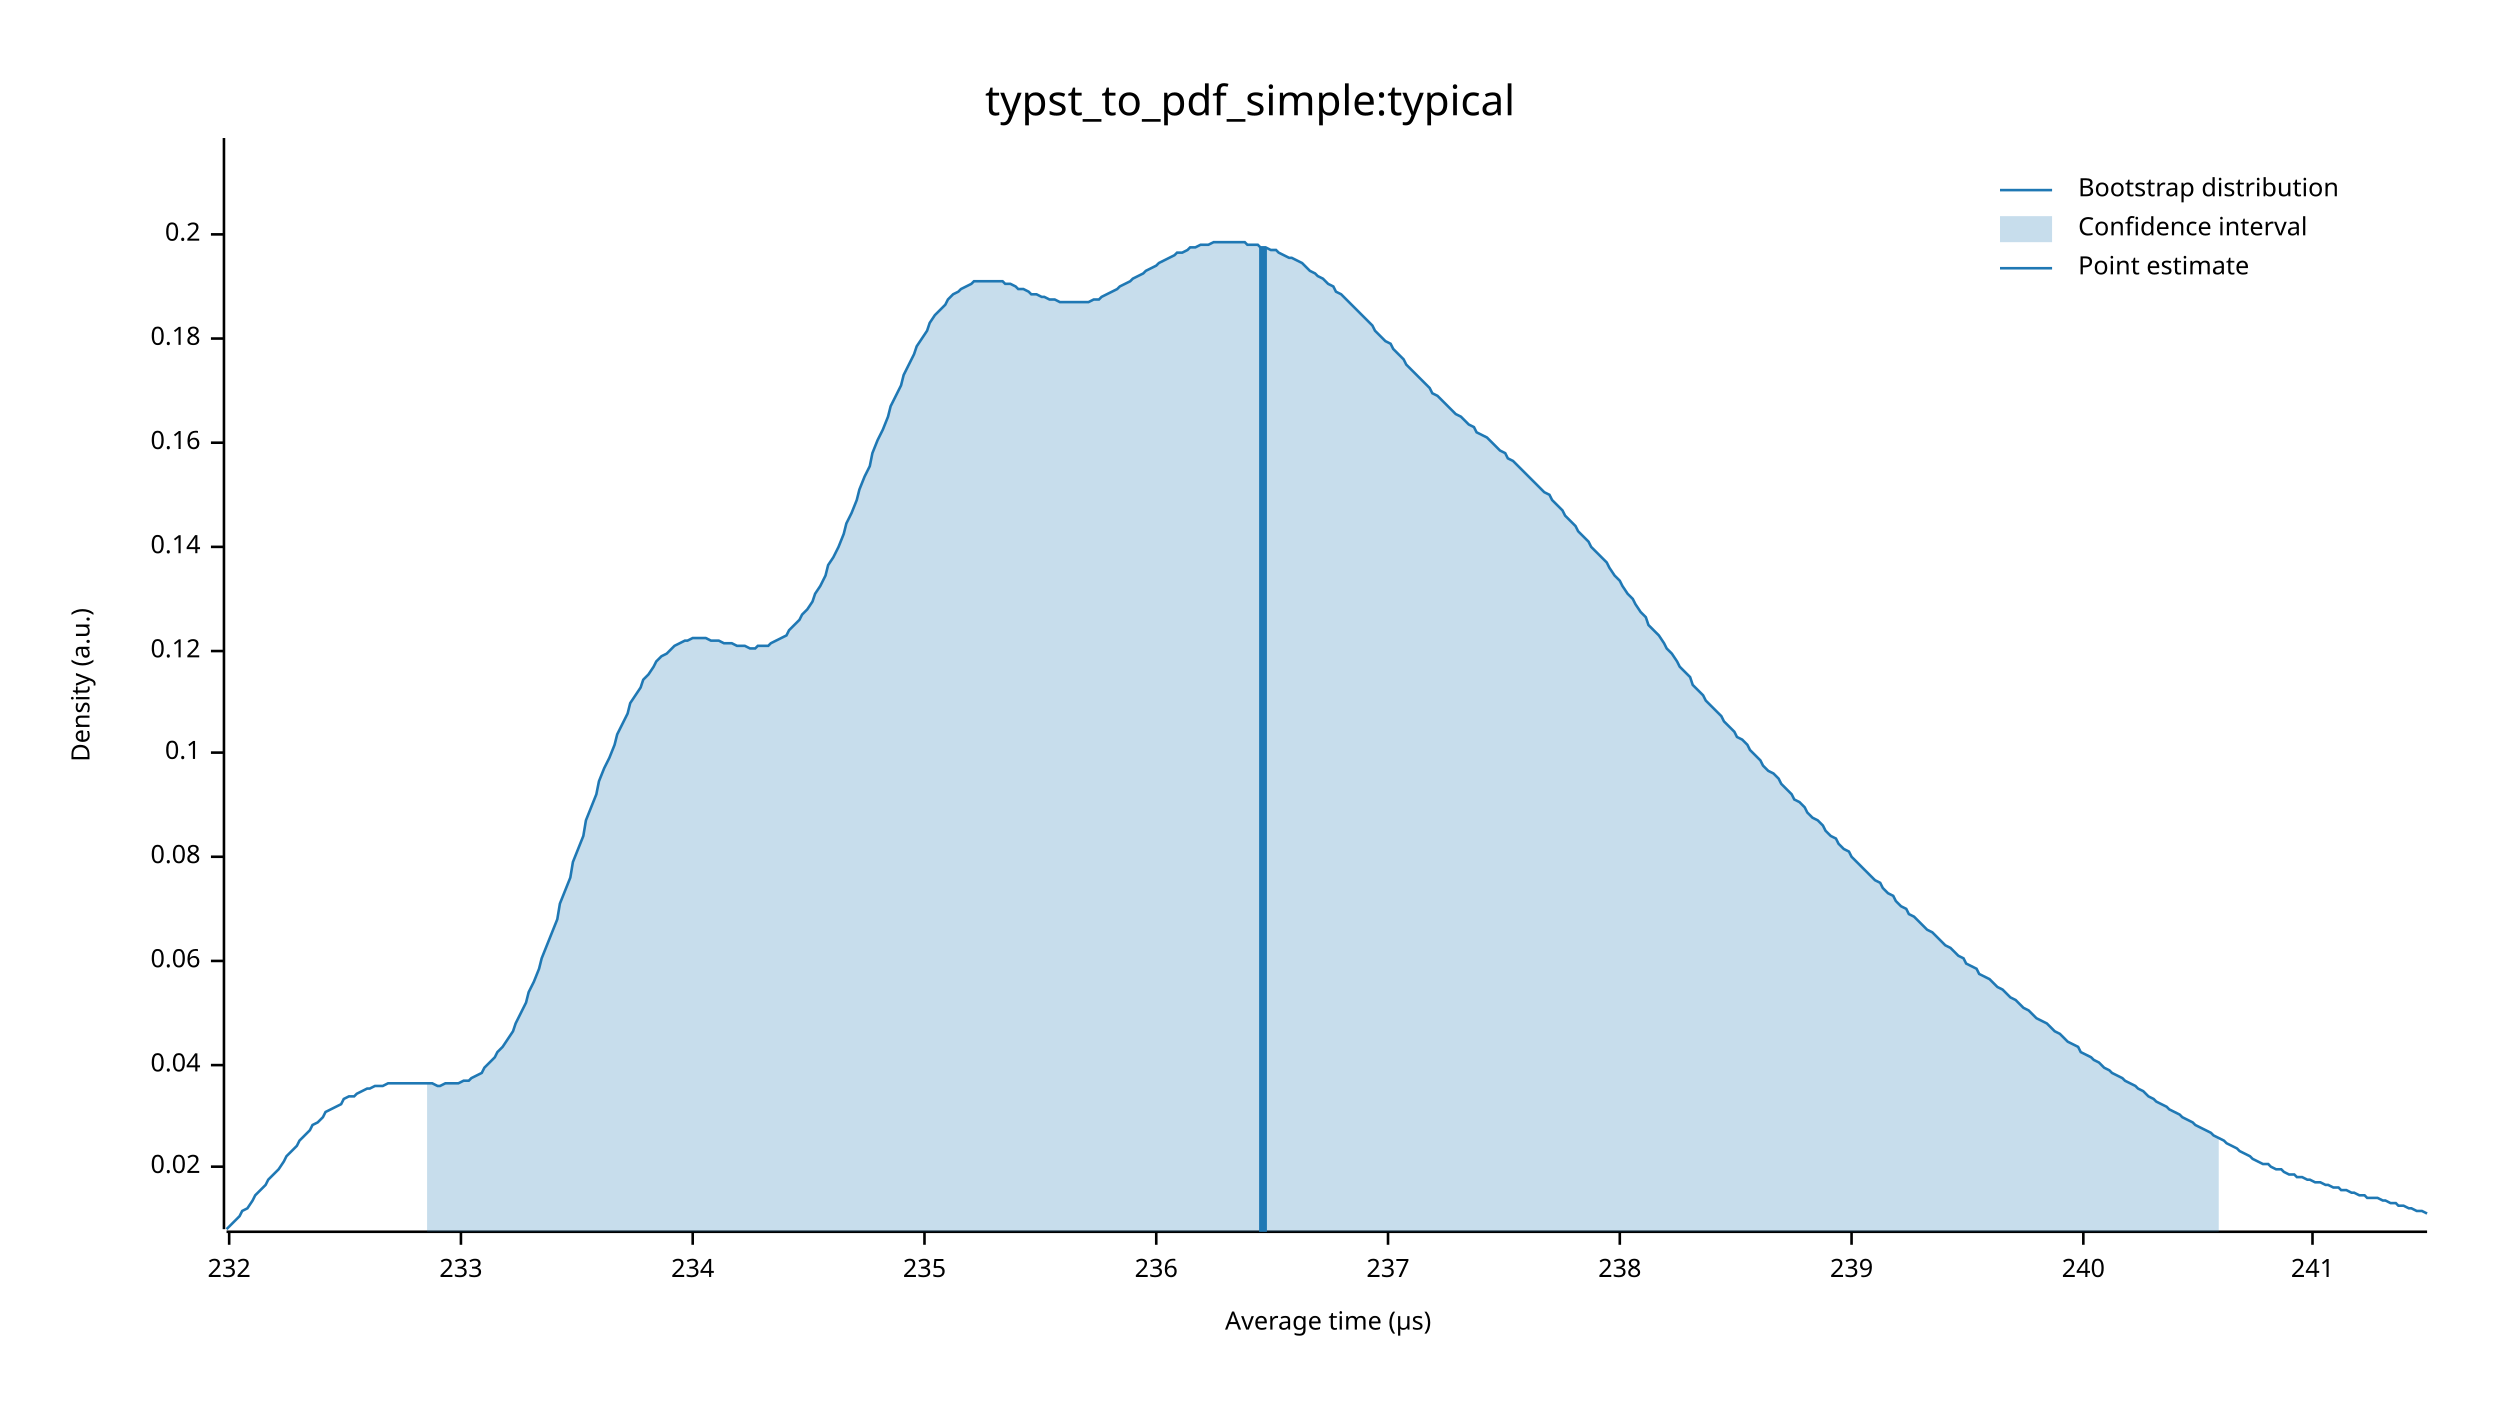
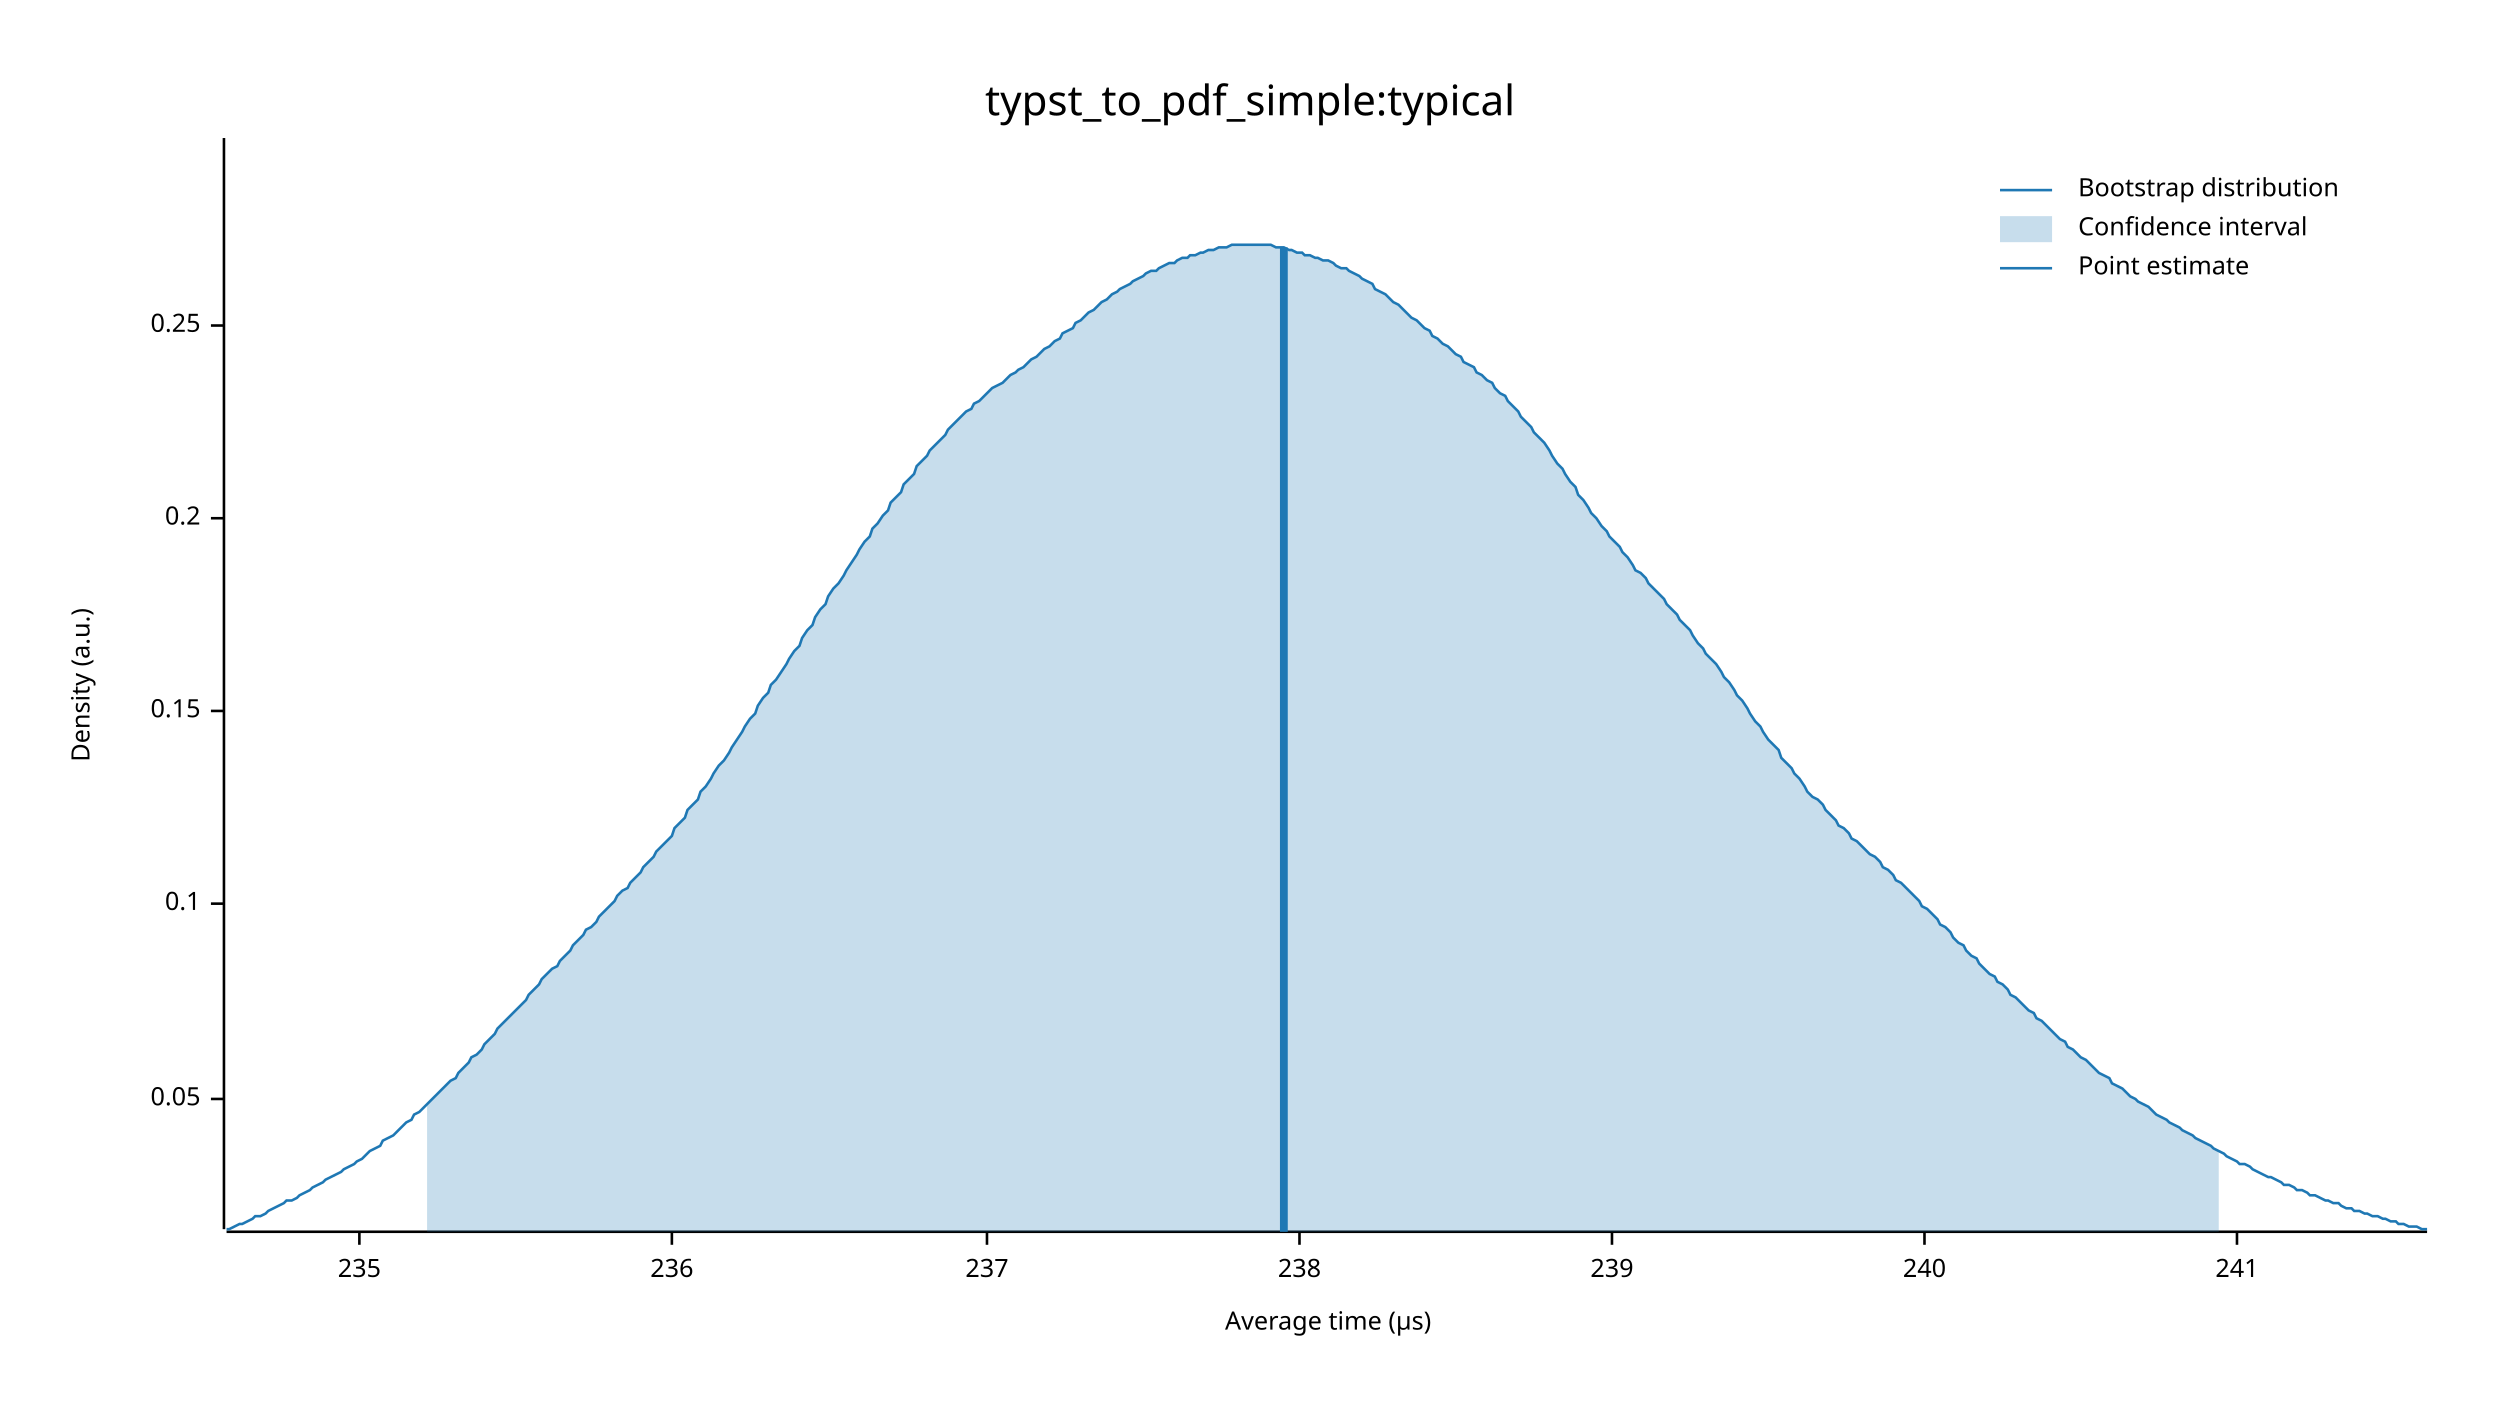
<svg xmlns="http://www.w3.org/2000/svg" width="960" height="540" viewBox="0 0 960 540">
  <text x="480" y="32" dy="0.76em" text-anchor="middle" font-family="sans-serif" font-size="16.129" opacity="1" fill="#000000">
typst_to_pdf_simple:typical
</text>
  <text x="27" y="263" dy="0.76em" text-anchor="middle" font-family="sans-serif" font-size="9.677" opacity="1" fill="#000000" transform="rotate(270, 27, 263)">
Density (a.u.)
</text>
  <text x="510" y="513" dy="-0.5ex" text-anchor="middle" font-family="sans-serif" font-size="9.677" opacity="1" fill="#000000">
Average time (µs)
</text>
  <polyline fill="none" opacity="1" stroke="#000000" stroke-width="1" points="86,53 86,472 " />
-   <text x="77" y="448" dy="0.5ex" text-anchor="end" font-family="sans-serif" font-size="9.677" opacity="1" fill="#000000">
- 0.02
+   <text x="77" y="422" dy="0.5ex" text-anchor="end" font-family="sans-serif" font-size="9.677" opacity="1" fill="#000000">
+ 0.05
</text>
-   <polyline fill="none" opacity="1" stroke="#000000" stroke-width="1" points="81,448 86,448 " />
-   <text x="77" y="409" dy="0.5ex" text-anchor="end" font-family="sans-serif" font-size="9.677" opacity="1" fill="#000000">
- 0.04
- </text>
-   <polyline fill="none" opacity="1" stroke="#000000" stroke-width="1" points="81,409 86,409 " />
-   <text x="77" y="369" dy="0.5ex" text-anchor="end" font-family="sans-serif" font-size="9.677" opacity="1" fill="#000000">
- 0.06
- </text>
-   <polyline fill="none" opacity="1" stroke="#000000" stroke-width="1" points="81,369 86,369 " />
-   <text x="77" y="329" dy="0.5ex" text-anchor="end" font-family="sans-serif" font-size="9.677" opacity="1" fill="#000000">
- 0.08
- </text>
-   <polyline fill="none" opacity="1" stroke="#000000" stroke-width="1" points="81,329 86,329 " />
-   <text x="77" y="289" dy="0.5ex" text-anchor="end" font-family="sans-serif" font-size="9.677" opacity="1" fill="#000000">
+   <polyline fill="none" opacity="1" stroke="#000000" stroke-width="1" points="81,422 86,422 " />
+   <text x="77" y="347" dy="0.5ex" text-anchor="end" font-family="sans-serif" font-size="9.677" opacity="1" fill="#000000">
0.1
</text>
-   <polyline fill="none" opacity="1" stroke="#000000" stroke-width="1" points="81,289 86,289 " />
-   <text x="77" y="250" dy="0.5ex" text-anchor="end" font-family="sans-serif" font-size="9.677" opacity="1" fill="#000000">
- 0.12
+   <polyline fill="none" opacity="1" stroke="#000000" stroke-width="1" points="81,347 86,347 " />
+   <text x="77" y="273" dy="0.5ex" text-anchor="end" font-family="sans-serif" font-size="9.677" opacity="1" fill="#000000">
+ 0.15
</text>
-   <polyline fill="none" opacity="1" stroke="#000000" stroke-width="1" points="81,250 86,250 " />
-   <text x="77" y="210" dy="0.5ex" text-anchor="end" font-family="sans-serif" font-size="9.677" opacity="1" fill="#000000">
- 0.14
- </text>
-   <polyline fill="none" opacity="1" stroke="#000000" stroke-width="1" points="81,210 86,210 " />
-   <text x="77" y="170" dy="0.5ex" text-anchor="end" font-family="sans-serif" font-size="9.677" opacity="1" fill="#000000">
- 0.16
- </text>
-   <polyline fill="none" opacity="1" stroke="#000000" stroke-width="1" points="81,170 86,170 " />
-   <text x="77" y="130" dy="0.5ex" text-anchor="end" font-family="sans-serif" font-size="9.677" opacity="1" fill="#000000">
- 0.18
- </text>
-   <polyline fill="none" opacity="1" stroke="#000000" stroke-width="1" points="81,130 86,130 " />
-   <text x="77" y="90" dy="0.5ex" text-anchor="end" font-family="sans-serif" font-size="9.677" opacity="1" fill="#000000">
+   <polyline fill="none" opacity="1" stroke="#000000" stroke-width="1" points="81,273 86,273 " />
+   <text x="77" y="199" dy="0.5ex" text-anchor="end" font-family="sans-serif" font-size="9.677" opacity="1" fill="#000000">
0.2
</text>
-   <polyline fill="none" opacity="1" stroke="#000000" stroke-width="1" points="81,90 86,90 " />
+   <polyline fill="none" opacity="1" stroke="#000000" stroke-width="1" points="81,199 86,199 " />
+   <text x="77" y="125" dy="0.5ex" text-anchor="end" font-family="sans-serif" font-size="9.677" opacity="1" fill="#000000">
+ 0.25
+ </text>
+   <polyline fill="none" opacity="1" stroke="#000000" stroke-width="1" points="81,125 86,125 " />
  <polyline fill="none" opacity="1" stroke="#000000" stroke-width="1" points="87,473 932,473 " />
-   <text x="88" y="483" dy="0.76em" text-anchor="middle" font-family="sans-serif" font-size="9.677" opacity="1" fill="#000000">
- 232
- </text>
-   <polyline fill="none" opacity="1" stroke="#000000" stroke-width="1" points="88,473 88,478 " />
-   <text x="177" y="483" dy="0.76em" text-anchor="middle" font-family="sans-serif" font-size="9.677" opacity="1" fill="#000000">
- 233
- </text>
-   <polyline fill="none" opacity="1" stroke="#000000" stroke-width="1" points="177,473 177,478 " />
-   <text x="266" y="483" dy="0.76em" text-anchor="middle" font-family="sans-serif" font-size="9.677" opacity="1" fill="#000000">
- 234
- </text>
-   <polyline fill="none" opacity="1" stroke="#000000" stroke-width="1" points="266,473 266,478 " />
-   <text x="355" y="483" dy="0.76em" text-anchor="middle" font-family="sans-serif" font-size="9.677" opacity="1" fill="#000000">
+   <text x="138" y="483" dy="0.76em" text-anchor="middle" font-family="sans-serif" font-size="9.677" opacity="1" fill="#000000">
235
</text>
-   <polyline fill="none" opacity="1" stroke="#000000" stroke-width="1" points="355,473 355,478 " />
-   <text x="444" y="483" dy="0.76em" text-anchor="middle" font-family="sans-serif" font-size="9.677" opacity="1" fill="#000000">
+   <polyline fill="none" opacity="1" stroke="#000000" stroke-width="1" points="138,473 138,478 " />
+   <text x="258" y="483" dy="0.76em" text-anchor="middle" font-family="sans-serif" font-size="9.677" opacity="1" fill="#000000">
236
</text>
-   <polyline fill="none" opacity="1" stroke="#000000" stroke-width="1" points="444,473 444,478 " />
-   <text x="533" y="483" dy="0.76em" text-anchor="middle" font-family="sans-serif" font-size="9.677" opacity="1" fill="#000000">
+   <polyline fill="none" opacity="1" stroke="#000000" stroke-width="1" points="258,473 258,478 " />
+   <text x="379" y="483" dy="0.76em" text-anchor="middle" font-family="sans-serif" font-size="9.677" opacity="1" fill="#000000">
237
</text>
-   <polyline fill="none" opacity="1" stroke="#000000" stroke-width="1" points="533,473 533,478 " />
-   <text x="622" y="483" dy="0.76em" text-anchor="middle" font-family="sans-serif" font-size="9.677" opacity="1" fill="#000000">
+   <polyline fill="none" opacity="1" stroke="#000000" stroke-width="1" points="379,473 379,478 " />
+   <text x="499" y="483" dy="0.76em" text-anchor="middle" font-family="sans-serif" font-size="9.677" opacity="1" fill="#000000">
238
</text>
-   <polyline fill="none" opacity="1" stroke="#000000" stroke-width="1" points="622,473 622,478 " />
-   <text x="711" y="483" dy="0.76em" text-anchor="middle" font-family="sans-serif" font-size="9.677" opacity="1" fill="#000000">
+   <polyline fill="none" opacity="1" stroke="#000000" stroke-width="1" points="499,473 499,478 " />
+   <text x="619" y="483" dy="0.76em" text-anchor="middle" font-family="sans-serif" font-size="9.677" opacity="1" fill="#000000">
239
</text>
-   <polyline fill="none" opacity="1" stroke="#000000" stroke-width="1" points="711,473 711,478 " />
-   <text x="800" y="483" dy="0.76em" text-anchor="middle" font-family="sans-serif" font-size="9.677" opacity="1" fill="#000000">
+   <polyline fill="none" opacity="1" stroke="#000000" stroke-width="1" points="619,473 619,478 " />
+   <text x="739" y="483" dy="0.76em" text-anchor="middle" font-family="sans-serif" font-size="9.677" opacity="1" fill="#000000">
240
</text>
-   <polyline fill="none" opacity="1" stroke="#000000" stroke-width="1" points="800,473 800,478 " />
-   <text x="888" y="483" dy="0.76em" text-anchor="middle" font-family="sans-serif" font-size="9.677" opacity="1" fill="#000000">
+   <polyline fill="none" opacity="1" stroke="#000000" stroke-width="1" points="739,473 739,478 " />
+   <text x="859" y="483" dy="0.76em" text-anchor="middle" font-family="sans-serif" font-size="9.677" opacity="1" fill="#000000">
241
</text>
-   <polyline fill="none" opacity="1" stroke="#000000" stroke-width="1" points="888,473 888,478 " />
-   <polyline fill="none" opacity="1" stroke="#1F78B4" stroke-width="1" points="87,472 88,471 90,469 92,467 93,465 95,464 97,461 98,459 100,457 102,455 103,453 105,451 107,449 109,446 110,444 112,442 114,440 115,438 117,436 119,434 120,432 122,431 124,429 125,427 127,426 129,425 131,424 132,422 134,421 136,421 137,420 139,419 141,418 142,418 144,417 146,417 147,417 149,416 151,416 153,416 154,416 156,416 158,416 159,416 161,416 163,416 164,416 166,416 168,417 169,417 171,416 173,416 175,416 176,416 178,415 180,415 181,414 183,413 185,412 186,410 188,408 190,406 191,404 193,402 195,399 197,396 198,393 200,389 202,385 203,381 205,377 207,372 208,368 210,363 212,358 214,353 215,347 217,342 219,337 220,331 222,326 224,321 225,315 227,310 229,305 230,300 232,295 234,291 236,286 237,282 239,278 241,274 242,270 244,267 246,264 247,261 249,259 251,256 252,254 254,252 256,251 258,249 259,248 261,247 263,246 264,246 266,245 268,245 269,245 271,245 273,246 274,246 276,246 278,247 280,247 281,247 283,248 285,248 286,248 288,249 290,249 291,248 293,248 295,248 296,247 298,246 300,245 302,244 303,242 305,240 307,238 308,236 310,234 312,231 313,228 315,225 317,221 318,217 320,214 322,210 324,205 325,201 327,197 329,192 330,188 332,183 334,179 335,174 337,169 339,165 341,160 342,156 344,152 346,148 347,144 349,140 351,136 352,133 354,130 356,127 357,124 359,121 361,119 363,117 364,115 366,113 368,112 369,111 371,110 373,109 374,108 376,108 378,108 379,108 381,108 383,108 385,108 386,109 388,109 390,110 391,111 393,111 395,112 396,113 398,113 400,114 401,114 403,115 405,115 407,116 408,116 410,116 412,116 413,116 415,116 417,116 418,116 420,115 422,115 423,114 425,113 427,112 429,111 430,110 432,109 434,108 435,107 437,106 439,105 440,104 442,103 444,102 445,101 447,100 449,99 451,98 452,97 454,97 456,96 457,95 459,95 461,94 462,94 464,94 466,93 468,93 469,93 471,93 473,93 474,93 476,93 478,93 479,94 481,94 483,94 484,95 486,95 488,96 490,96 491,97 493,98 495,99 496,99 498,100 500,101 501,102 503,104 505,105 506,106 508,107 510,109 512,110 513,112 515,113 517,115 518,116 520,118 522,120 523,121 525,123 527,125 528,127 530,129 532,131 534,132 535,134 537,136 539,138 540,140 542,142 544,144 545,145 547,147 549,149 550,151 552,152 554,154 556,156 557,157 559,159 561,160 562,161 564,163 566,164 567,166 569,167 571,168 573,170 574,171 576,173 578,174 579,176 581,177 583,179 584,180 586,182 588,184 589,185 591,187 593,189 595,190 596,192 598,194 600,196 601,198 603,200 605,202 606,204 608,206 610,208 611,210 613,212 615,214 617,216 618,218 620,221 622,223 623,225 625,228 627,230 628,232 630,235 632,237 633,240 635,242 637,244 639,247 640,249 642,251 644,254 645,256 647,258 649,260 650,263 652,265 654,267 655,269 657,271 659,273 661,275 662,277 664,279 666,281 667,283 669,284 671,286 672,288 674,290 676,292 677,294 679,296 681,297 683,299 684,301 686,303 688,305 689,307 691,308 693,310 694,312 696,314 698,315 700,317 701,319 703,321 705,322 706,324 708,326 710,327 711,329 713,331 715,333 716,334 718,336 720,338 722,339 723,341 725,343 727,344 728,346 730,348 732,349 733,351 735,352 737,354 738,355 740,357 742,358 744,360 745,361 747,363 749,364 750,365 752,367 754,368 755,370 757,371 759,372 760,374 762,375 764,376 766,378 767,379 769,380 771,382 772,383 774,384 776,386 777,387 779,388 781,390 782,391 784,392 786,393 788,395 789,396 791,397 793,399 794,400 796,401 798,402 799,404 801,405 803,406 804,407 806,408 808,410 810,411 811,412 813,413 815,414 816,415 818,416 820,417 821,418 823,419 825,421 827,422 828,423 830,424 832,425 833,426 835,427 837,428 838,429 840,430 842,431 843,432 845,433 847,434 849,435 850,436 852,437 854,438 855,439 857,440 859,441 860,442 862,443 864,444 865,445 867,446 869,447 871,447 872,448 874,449 876,449 877,450 879,451 881,451 882,452 884,452 886,453 887,453 889,454 891,454 893,455 894,455 896,456 898,456 899,457 901,457 903,458 904,458 906,459 908,459 909,460 911,460 913,460 915,461 916,461 918,462 920,462 921,463 923,463 925,464 926,464 928,465 930,465 932,466 " />
-   <polygon opacity="0.25" fill="#1F78B4" points="164,416 166,416 168,417 169,417 171,416 173,416 175,416 176,416 178,415 180,415 181,414 183,413 185,412 186,410 188,408 190,406 191,404 193,402 195,399 197,396 198,393 200,389 202,385 203,381 205,377 207,372 208,368 210,363 212,358 214,353 215,347 217,342 219,337 220,331 222,326 224,321 225,315 227,310 229,305 230,300 232,295 234,291 236,286 237,282 239,278 241,274 242,270 244,267 246,264 247,261 249,259 251,256 252,254 254,252 256,251 258,249 259,248 261,247 263,246 264,246 266,245 268,245 269,245 271,245 273,246 274,246 276,246 278,247 280,247 281,247 283,248 285,248 286,248 288,249 290,249 291,248 293,248 295,248 296,247 298,246 300,245 302,244 303,242 305,240 307,238 308,236 310,234 312,231 313,228 315,225 317,221 318,217 320,214 322,210 324,205 325,201 327,197 329,192 330,188 332,183 334,179 335,174 337,169 339,165 341,160 342,156 344,152 346,148 347,144 349,140 351,136 352,133 354,130 356,127 357,124 359,121 361,119 363,117 364,115 366,113 368,112 369,111 371,110 373,109 374,108 376,108 378,108 379,108 381,108 383,108 385,108 386,109 388,109 390,110 391,111 393,111 395,112 396,113 398,113 400,114 401,114 403,115 405,115 407,116 408,116 410,116 412,116 413,116 415,116 417,116 418,116 420,115 422,115 423,114 425,113 427,112 429,111 430,110 432,109 434,108 435,107 437,106 439,105 440,104 442,103 444,102 445,101 447,100 449,99 451,98 452,97 454,97 456,96 457,95 459,95 461,94 462,94 464,94 466,93 468,93 469,93 471,93 473,93 474,93 476,93 478,93 479,94 481,94 483,94 484,95 486,95 488,96 490,96 491,97 493,98 495,99 496,99 498,100 500,101 501,102 503,104 505,105 506,106 508,107 510,109 512,110 513,112 515,113 517,115 518,116 520,118 522,120 523,121 525,123 527,125 528,127 530,129 532,131 534,132 535,134 537,136 539,138 540,140 542,142 544,144 545,145 547,147 549,149 550,151 552,152 554,154 556,156 557,157 559,159 561,160 562,161 564,163 566,164 567,166 569,167 571,168 573,170 574,171 576,173 578,174 579,176 581,177 583,179 584,180 586,182 588,184 589,185 591,187 593,189 595,190 596,192 598,194 600,196 601,198 603,200 605,202 606,204 608,206 610,208 611,210 613,212 615,214 617,216 618,218 620,221 622,223 623,225 625,228 627,230 628,232 630,235 632,237 633,240 635,242 637,244 639,247 640,249 642,251 644,254 645,256 647,258 649,260 650,263 652,265 654,267 655,269 657,271 659,273 661,275 662,277 664,279 666,281 667,283 669,284 671,286 672,288 674,290 676,292 677,294 679,296 681,297 683,299 684,301 686,303 688,305 689,307 691,308 693,310 694,312 696,314 698,315 700,317 701,319 703,321 705,322 706,324 708,326 710,327 711,329 713,331 715,333 716,334 718,336 720,338 722,339 723,341 725,343 727,344 728,346 730,348 732,349 733,351 735,352 737,354 738,355 740,357 742,358 744,360 745,361 747,363 749,364 750,365 752,367 754,368 755,370 757,371 759,372 760,374 762,375 764,376 766,378 767,379 769,380 771,382 772,383 774,384 776,386 777,387 779,388 781,390 782,391 784,392 786,393 788,395 789,396 791,397 793,399 794,400 796,401 798,402 799,404 801,405 803,406 804,407 806,408 808,410 810,411 811,412 813,413 815,414 816,415 818,416 820,417 821,418 823,419 825,421 827,422 828,423 830,424 832,425 833,426 835,427 837,428 838,429 840,430 842,431 843,432 845,433 847,434 849,435 850,436 852,437 852,473 164,473 " />
-   <polyline fill="none" opacity="1" stroke="#1F78B4" stroke-width="3" points="485,473 485,95 " />
+   <polyline fill="none" opacity="1" stroke="#000000" stroke-width="1" points="859,473 859,478 " />
+   <polyline fill="none" opacity="1" stroke="#1F78B4" stroke-width="1" points="87,472 88,472 90,471 92,470 93,470 95,469 97,468 98,467 100,467 102,466 103,465 105,464 107,463 109,462 110,461 112,461 114,460 115,459 117,458 119,457 120,456 122,455 124,454 125,453 127,452 129,451 131,450 132,449 134,448 136,447 137,446 139,445 141,443 142,442 144,441 146,440 147,438 149,437 151,436 153,434 154,433 156,431 158,430 159,428 161,427 163,425 164,424 166,422 168,420 169,419 171,417 173,415 175,414 176,412 178,410 180,408 181,406 183,405 185,403 186,401 188,399 190,397 191,395 193,393 195,391 197,389 198,388 200,386 202,384 203,382 205,380 207,378 208,376 210,374 212,372 214,371 215,369 217,367 219,365 220,363 222,361 224,359 225,357 227,356 229,354 230,352 232,350 234,348 236,346 237,344 239,342 241,341 242,339 244,337 246,335 247,333 249,331 251,329 252,327 254,325 256,323 258,321 259,318 261,316 263,314 264,311 266,309 268,307 269,304 271,302 273,299 274,297 276,294 278,292 280,289 281,287 283,284 285,281 286,279 288,276 290,274 291,271 293,268 295,266 296,263 298,261 300,258 302,255 303,253 305,250 307,248 308,245 310,242 312,240 313,237 315,234 317,232 318,229 320,226 322,224 324,221 325,219 327,216 329,213 330,211 332,208 334,206 335,203 337,201 339,198 341,196 342,193 344,191 346,189 347,186 349,184 351,182 352,179 354,177 356,175 357,173 359,171 361,169 363,167 364,165 366,163 368,161 369,160 371,158 373,157 374,155 376,154 378,152 379,151 381,149 383,148 385,147 386,146 388,144 390,143 391,142 393,141 395,139 396,138 398,137 400,135 401,134 403,133 405,131 407,130 408,128 410,127 412,126 413,124 415,123 417,121 418,120 420,119 422,117 423,116 425,115 427,113 429,112 430,111 432,110 434,109 435,108 437,107 439,106 440,105 442,104 444,104 445,103 447,102 449,101 451,101 452,100 454,99 456,99 457,98 459,98 461,97 462,97 464,96 466,96 468,95 469,95 471,95 473,94 474,94 476,94 478,94 479,94 481,94 483,94 484,94 486,94 488,94 490,95 491,95 493,95 495,96 496,96 498,97 500,97 501,98 503,98 505,99 506,99 508,100 510,100 512,101 513,102 515,103 517,103 518,104 520,105 522,106 523,107 525,108 527,109 528,111 530,112 532,113 534,115 535,116 537,117 539,119 540,120 542,122 544,123 545,124 547,126 549,127 550,129 552,130 554,132 556,133 557,134 559,136 561,137 562,139 564,140 566,141 567,143 569,144 571,146 573,147 574,149 576,151 578,152 579,154 581,156 583,158 584,160 586,162 588,164 589,166 591,168 593,170 595,173 596,175 598,178 600,180 601,182 603,185 605,187 606,190 608,192 610,195 611,197 613,199 615,202 617,204 618,206 620,208 622,210 623,212 625,214 627,217 628,219 630,220 632,222 633,224 635,226 637,228 639,230 640,232 642,234 644,236 645,238 647,240 649,242 650,244 652,247 654,249 655,251 657,253 659,255 661,258 662,260 664,262 666,265 667,267 669,269 671,272 672,274 674,277 676,279 677,281 679,284 681,286 683,288 684,291 686,293 688,295 689,297 691,299 693,302 694,304 696,306 698,307 700,309 701,311 703,313 705,315 706,317 708,318 710,320 711,322 713,323 715,325 716,326 718,328 720,329 722,331 723,333 725,334 727,336 728,338 730,339 732,341 733,342 735,344 737,346 738,348 740,349 742,351 744,353 745,355 747,356 749,358 750,360 752,362 754,363 755,365 757,367 759,368 760,370 762,372 764,374 766,375 767,377 769,378 771,380 772,382 774,383 776,385 777,386 779,388 781,389 782,391 784,392 786,394 788,396 789,397 791,399 793,400 794,402 796,403 798,405 799,406 801,407 803,409 804,410 806,412 808,413 810,414 811,416 813,417 815,418 816,419 818,421 820,422 821,423 823,424 825,425 827,427 828,428 830,429 832,430 833,431 835,432 837,433 838,434 840,435 842,436 843,437 845,438 847,439 849,440 850,441 852,442 854,443 855,444 857,445 859,446 860,447 862,447 864,448 865,449 867,450 869,451 871,452 872,452 874,453 876,454 877,455 879,455 881,456 882,457 884,457 886,458 887,459 889,459 891,460 893,461 894,461 896,462 898,462 899,463 901,464 903,464 904,465 906,465 908,466 909,466 911,467 913,467 915,468 916,468 918,469 920,469 921,470 923,470 925,471 926,471 928,471 930,472 932,472 " />
+   <polygon opacity="0.25" fill="#1F78B4" points="164,424 166,422 168,420 169,419 171,417 173,415 175,414 176,412 178,410 180,408 181,406 183,405 185,403 186,401 188,399 190,397 191,395 193,393 195,391 197,389 198,388 200,386 202,384 203,382 205,380 207,378 208,376 210,374 212,372 214,371 215,369 217,367 219,365 220,363 222,361 224,359 225,357 227,356 229,354 230,352 232,350 234,348 236,346 237,344 239,342 241,341 242,339 244,337 246,335 247,333 249,331 251,329 252,327 254,325 256,323 258,321 259,318 261,316 263,314 264,311 266,309 268,307 269,304 271,302 273,299 274,297 276,294 278,292 280,289 281,287 283,284 285,281 286,279 288,276 290,274 291,271 293,268 295,266 296,263 298,261 300,258 302,255 303,253 305,250 307,248 308,245 310,242 312,240 313,237 315,234 317,232 318,229 320,226 322,224 324,221 325,219 327,216 329,213 330,211 332,208 334,206 335,203 337,201 339,198 341,196 342,193 344,191 346,189 347,186 349,184 351,182 352,179 354,177 356,175 357,173 359,171 361,169 363,167 364,165 366,163 368,161 369,160 371,158 373,157 374,155 376,154 378,152 379,151 381,149 383,148 385,147 386,146 388,144 390,143 391,142 393,141 395,139 396,138 398,137 400,135 401,134 403,133 405,131 407,130 408,128 410,127 412,126 413,124 415,123 417,121 418,120 420,119 422,117 423,116 425,115 427,113 429,112 430,111 432,110 434,109 435,108 437,107 439,106 440,105 442,104 444,104 445,103 447,102 449,101 451,101 452,100 454,99 456,99 457,98 459,98 461,97 462,97 464,96 466,96 468,95 469,95 471,95 473,94 474,94 476,94 478,94 479,94 481,94 483,94 484,94 486,94 488,94 490,95 491,95 493,95 495,96 496,96 498,97 500,97 501,98 503,98 505,99 506,99 508,100 510,100 512,101 513,102 515,103 517,103 518,104 520,105 522,106 523,107 525,108 527,109 528,111 530,112 532,113 534,115 535,116 537,117 539,119 540,120 542,122 544,123 545,124 547,126 549,127 550,129 552,130 554,132 556,133 557,134 559,136 561,137 562,139 564,140 566,141 567,143 569,144 571,146 573,147 574,149 576,151 578,152 579,154 581,156 583,158 584,160 586,162 588,164 589,166 591,168 593,170 595,173 596,175 598,178 600,180 601,182 603,185 605,187 606,190 608,192 610,195 611,197 613,199 615,202 617,204 618,206 620,208 622,210 623,212 625,214 627,217 628,219 630,220 632,222 633,224 635,226 637,228 639,230 640,232 642,234 644,236 645,238 647,240 649,242 650,244 652,247 654,249 655,251 657,253 659,255 661,258 662,260 664,262 666,265 667,267 669,269 671,272 672,274 674,277 676,279 677,281 679,284 681,286 683,288 684,291 686,293 688,295 689,297 691,299 693,302 694,304 696,306 698,307 700,309 701,311 703,313 705,315 706,317 708,318 710,320 711,322 713,323 715,325 716,326 718,328 720,329 722,331 723,333 725,334 727,336 728,338 730,339 732,341 733,342 735,344 737,346 738,348 740,349 742,351 744,353 745,355 747,356 749,358 750,360 752,362 754,363 755,365 757,367 759,368 760,370 762,372 764,374 766,375 767,377 769,378 771,380 772,382 774,383 776,385 777,386 779,388 781,389 782,391 784,392 786,394 788,396 789,397 791,399 793,400 794,402 796,403 798,405 799,406 801,407 803,409 804,410 806,412 808,413 810,414 811,416 813,417 815,418 816,419 818,421 820,422 821,423 823,424 825,425 827,427 828,428 830,429 832,430 833,431 835,432 837,433 838,434 840,435 842,436 843,437 845,438 847,439 849,440 850,441 852,442 852,473 164,473 " />
+   <polyline fill="none" opacity="1" stroke="#1F78B4" stroke-width="3" points="493,473 493,95 " />
  <text x="798" y="68" dy="0.76em" text-anchor="start" font-family="sans-serif" font-size="9.677" opacity="1" fill="#000000">
Bootstrap distribution
</text>
  <text x="798" y="83" dy="0.76em" text-anchor="start" font-family="sans-serif" font-size="9.677" opacity="1" fill="#000000">
Confidence interval
</text>
  <text x="798" y="98" dy="0.76em" text-anchor="start" font-family="sans-serif" font-size="9.677" opacity="1" fill="#000000">
Point estimate
</text>
  <polyline fill="none" opacity="1" stroke="#1F78B4" stroke-width="1" points="768,73 788,73 " />
  <rect x="768" y="83" width="20" height="10" opacity="0.25" fill="#1F78B4" stroke="none" />
  <polyline fill="none" opacity="1" stroke="#1F78B4" stroke-width="1" points="768,103 788,103 " />
</svg>
